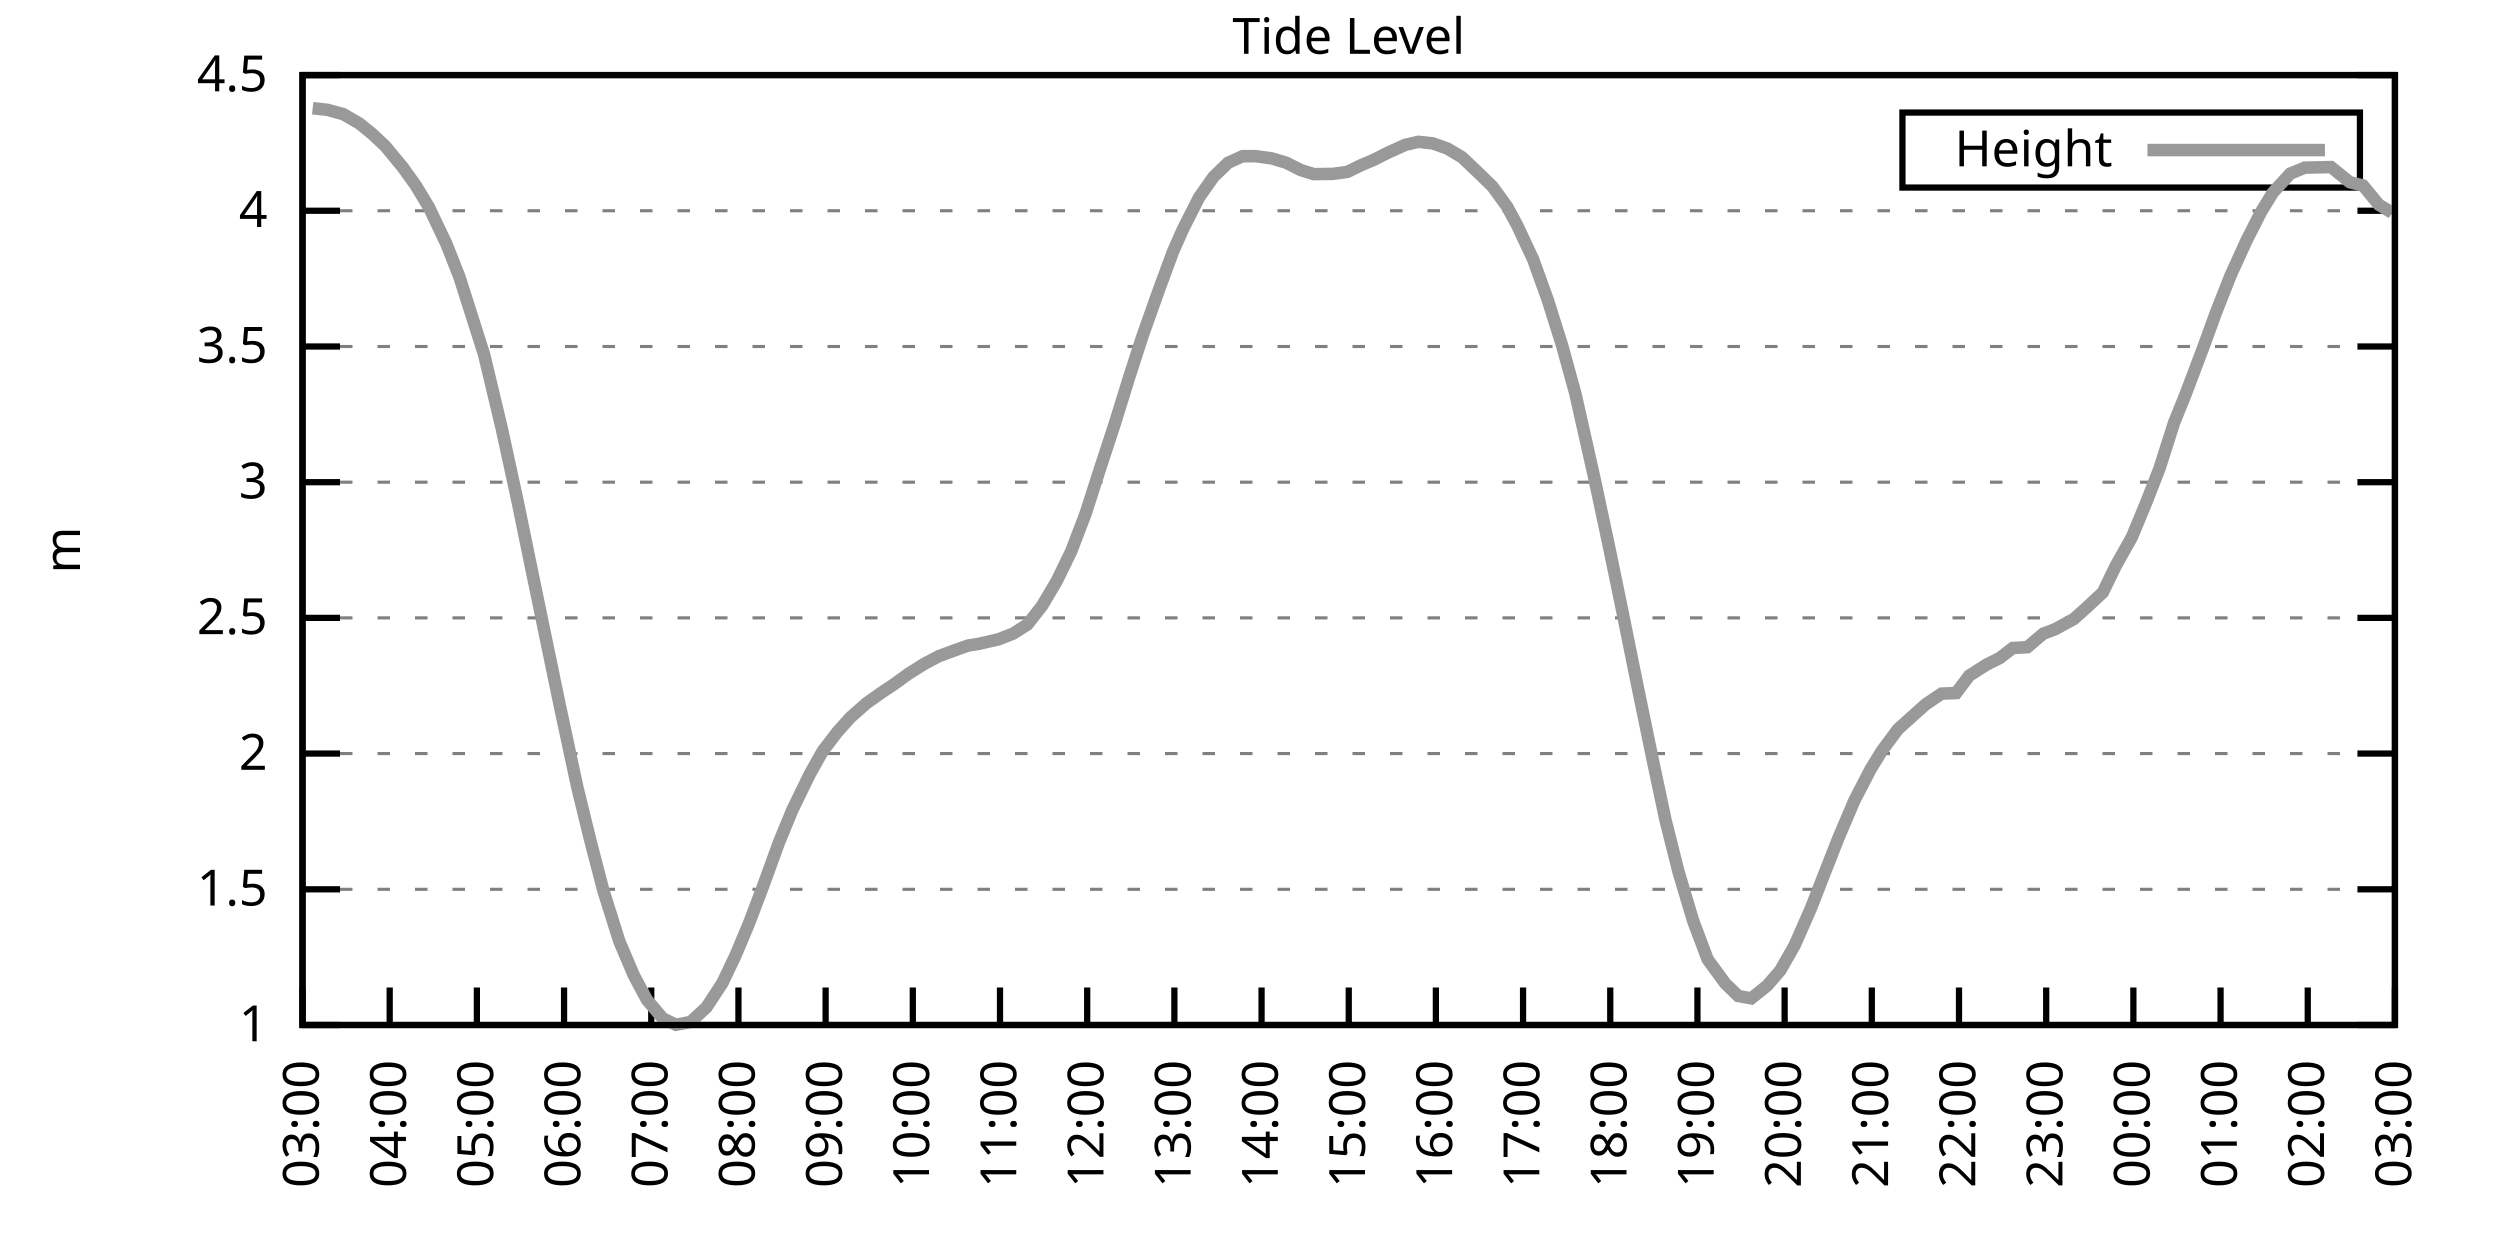
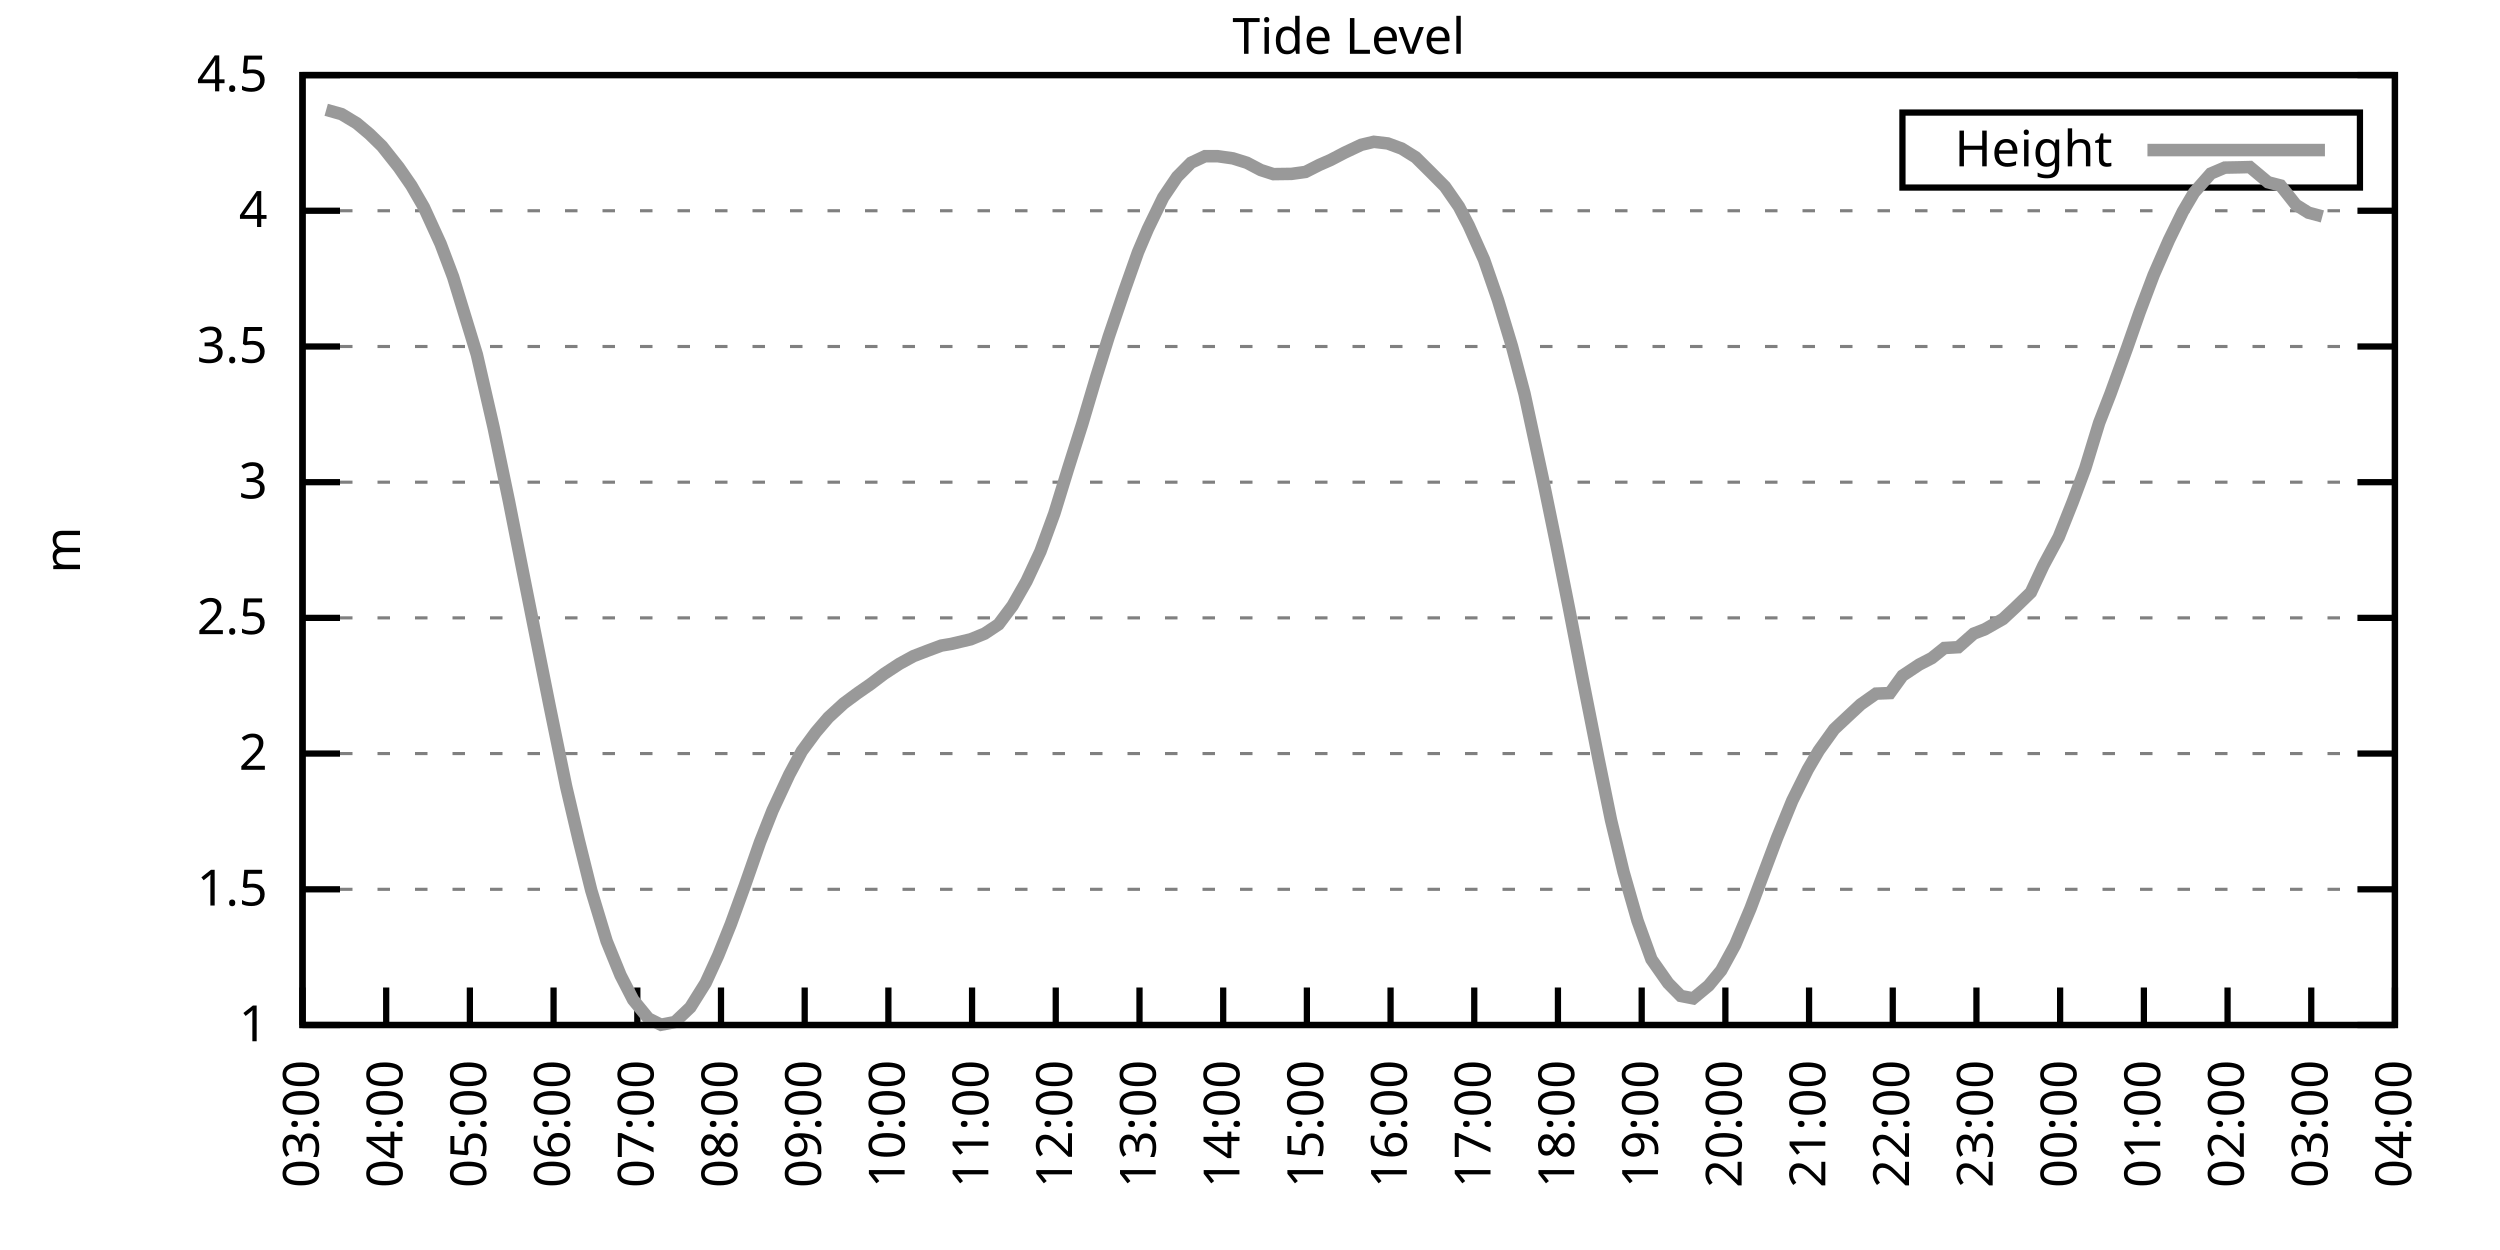
<svg xmlns="http://www.w3.org/2000/svg" xmlns:xlink="http://www.w3.org/1999/xlink" width="400" height="200" viewBox="0 0 400 200">
  <g id="gnuplot_canvas">
    <rect x="0" y="0" width="400" height="200" fill="none" />
    <defs>
      <circle id="gpDot" r="0.5" stroke-width="0.5" stroke="currentColor" />
      <path id="gpPt0" stroke-width="0.333" stroke="currentColor" d="M-1,0 h2 M0,-1 v2" />
      <path id="gpPt1" stroke-width="0.333" stroke="currentColor" d="M-1,-1 L1,1 M1,-1 L-1,1" />
      <path id="gpPt2" stroke-width="0.333" stroke="currentColor" d="M-1,0 L1,0 M0,-1 L0,1 M-1,-1 L1,1 M-1,1 L1,-1" />
      <rect id="gpPt3" stroke-width="0.333" stroke="currentColor" x="-1" y="-1" width="2" height="2" />
      <rect id="gpPt4" stroke-width="0.333" stroke="currentColor" fill="currentColor" x="-1" y="-1" width="2" height="2" />
      <circle id="gpPt5" stroke-width="0.333" stroke="currentColor" cx="0" cy="0" r="1" />
      <use xlink:href="#gpPt5" id="gpPt6" fill="currentColor" stroke="none" />
      <path id="gpPt7" stroke-width="0.333" stroke="currentColor" d="M0,-1.33 L-1.33,0.67 L1.33,0.67 z" />
      <use xlink:href="#gpPt7" id="gpPt8" fill="currentColor" stroke="none" />
      <use xlink:href="#gpPt7" id="gpPt9" stroke="currentColor" transform="rotate(180)" />
      <use xlink:href="#gpPt9" id="gpPt10" fill="currentColor" stroke="none" />
      <use xlink:href="#gpPt3" id="gpPt11" stroke="currentColor" transform="rotate(45)" />
      <use xlink:href="#gpPt11" id="gpPt12" fill="currentColor" stroke="none" />
      <path id="gpPt13" stroke-width="0.333" stroke="currentColor" d="M0,1.330 L1.265,0.411 L0.782,-1.067 L-0.782,-1.076 L-1.265,0.411 z" />
      <use xlink:href="#gpPt13" id="gpPt14" fill="currentColor" stroke="none" />
      <filter id="textbox" filterUnits="objectBoundingBox" x="0" y="0" height="1" width="1">
        <feFlood flood-color="white" flood-opacity="1" result="bgnd" />
        <feComposite in="SourceGraphic" in2="bgnd" operator="atop" />
      </filter>
      <filter id="greybox" filterUnits="objectBoundingBox" x="0" y="0" height="1" width="1">
        <feFlood flood-color="lightgrey" flood-opacity="1" result="grey" />
        <feComposite in="SourceGraphic" in2="grey" operator="atop" />
      </filter>
    </defs>
    <g fill="none" color="white" stroke="currentColor" stroke-width="1.00" stroke-linecap="butt" stroke-linejoin="miter">
</g>
    <g fill="none" color="black" stroke="currentColor" stroke-width="1.00" stroke-linecap="butt" stroke-linejoin="miter">
      <g stroke="none" shape-rendering="crispEdges">
        <polygon fill="rgb(255, 255, 255)" points="48.40,164.00 383.18,164.00 383.18,12.02 48.40,12.02 " />
      </g>
    </g>
    <g fill="none" color="black" stroke="currentColor" stroke-width="1.00" stroke-linecap="butt" stroke-linejoin="miter">
</g>
    <g fill="none" color="black" stroke="black" stroke-width="0.50" stroke-linecap="butt" stroke-linejoin="miter">
</g>
    <g fill="none" color="gray" stroke="currentColor" stroke-width="0.50" stroke-linecap="butt" stroke-linejoin="miter">
      <path stroke="gray" stroke-dasharray="2,4" class="gridline" d="M48.40,164.00 L383.19,164.00  " />
    </g>
    <g fill="none" color="gray" stroke="gray" stroke-width="1.00" stroke-linecap="butt" stroke-linejoin="miter">
</g>
    <g fill="none" color="black" stroke="currentColor" stroke-width="1.00" stroke-linecap="butt" stroke-linejoin="miter">
      <path stroke="black" d="M48.40,164.00 L54.40,164.00 M383.19,164.00 L377.19,164.00  " />
      <g transform="translate(42.80,166.60)" stroke="none" fill="black" font-family="Sans" font-size="8.00" text-anchor="end">
        <text>
          <tspan font-family="Sans"> 1</tspan>
        </text>
      </g>
    </g>
    <g fill="none" color="black" stroke="currentColor" stroke-width="1.00" stroke-linecap="butt" stroke-linejoin="miter">
</g>
    <g fill="none" color="black" stroke="black" stroke-width="0.50" stroke-linecap="butt" stroke-linejoin="miter">
</g>
    <g fill="none" color="gray" stroke="currentColor" stroke-width="0.50" stroke-linecap="butt" stroke-linejoin="miter">
      <path stroke="gray" stroke-dasharray="2,4" class="gridline" d="M48.40,142.29 L383.19,142.29  " />
    </g>
    <g fill="none" color="gray" stroke="gray" stroke-width="1.00" stroke-linecap="butt" stroke-linejoin="miter">
</g>
    <g fill="none" color="black" stroke="currentColor" stroke-width="1.00" stroke-linecap="butt" stroke-linejoin="miter">
      <path stroke="black" d="M48.40,142.29 L54.40,142.29 M383.19,142.29 L377.19,142.29  " />
      <g transform="translate(42.80,144.89)" stroke="none" fill="black" font-family="Sans" font-size="8.00" text-anchor="end">
        <text>
          <tspan font-family="Sans"> 1.5</tspan>
        </text>
      </g>
    </g>
    <g fill="none" color="black" stroke="currentColor" stroke-width="1.00" stroke-linecap="butt" stroke-linejoin="miter">
</g>
    <g fill="none" color="black" stroke="black" stroke-width="0.50" stroke-linecap="butt" stroke-linejoin="miter">
</g>
    <g fill="none" color="gray" stroke="currentColor" stroke-width="0.50" stroke-linecap="butt" stroke-linejoin="miter">
      <path stroke="gray" stroke-dasharray="2,4" class="gridline" d="M48.40,120.57 L383.19,120.57  " />
    </g>
    <g fill="none" color="gray" stroke="gray" stroke-width="1.00" stroke-linecap="butt" stroke-linejoin="miter">
</g>
    <g fill="none" color="black" stroke="currentColor" stroke-width="1.00" stroke-linecap="butt" stroke-linejoin="miter">
      <path stroke="black" d="M48.40,120.57 L54.40,120.57 M383.19,120.57 L377.19,120.57  " />
      <g transform="translate(42.80,123.17)" stroke="none" fill="black" font-family="Sans" font-size="8.00" text-anchor="end">
        <text>
          <tspan font-family="Sans"> 2</tspan>
        </text>
      </g>
    </g>
    <g fill="none" color="black" stroke="currentColor" stroke-width="1.00" stroke-linecap="butt" stroke-linejoin="miter">
</g>
    <g fill="none" color="black" stroke="black" stroke-width="0.50" stroke-linecap="butt" stroke-linejoin="miter">
</g>
    <g fill="none" color="gray" stroke="currentColor" stroke-width="0.50" stroke-linecap="butt" stroke-linejoin="miter">
      <path stroke="gray" stroke-dasharray="2,4" class="gridline" d="M48.40,98.86 L383.19,98.86  " />
    </g>
    <g fill="none" color="gray" stroke="gray" stroke-width="1.00" stroke-linecap="butt" stroke-linejoin="miter">
</g>
    <g fill="none" color="black" stroke="currentColor" stroke-width="1.00" stroke-linecap="butt" stroke-linejoin="miter">
      <path stroke="black" d="M48.40,98.86 L54.40,98.86 M383.19,98.86 L377.19,98.86  " />
      <g transform="translate(42.80,101.46)" stroke="none" fill="black" font-family="Sans" font-size="8.00" text-anchor="end">
        <text>
          <tspan font-family="Sans"> 2.5</tspan>
        </text>
      </g>
    </g>
    <g fill="none" color="black" stroke="currentColor" stroke-width="1.00" stroke-linecap="butt" stroke-linejoin="miter">
</g>
    <g fill="none" color="black" stroke="black" stroke-width="0.50" stroke-linecap="butt" stroke-linejoin="miter">
</g>
    <g fill="none" color="gray" stroke="currentColor" stroke-width="0.50" stroke-linecap="butt" stroke-linejoin="miter">
      <path stroke="gray" stroke-dasharray="2,4" class="gridline" d="M48.40,77.15 L383.19,77.15  " />
    </g>
    <g fill="none" color="gray" stroke="gray" stroke-width="1.00" stroke-linecap="butt" stroke-linejoin="miter">
</g>
    <g fill="none" color="black" stroke="currentColor" stroke-width="1.00" stroke-linecap="butt" stroke-linejoin="miter">
      <path stroke="black" d="M48.40,77.15 L54.40,77.15 M383.19,77.15 L377.19,77.15  " />
      <g transform="translate(42.80,79.75)" stroke="none" fill="black" font-family="Sans" font-size="8.00" text-anchor="end">
        <text>
          <tspan font-family="Sans"> 3</tspan>
        </text>
      </g>
    </g>
    <g fill="none" color="black" stroke="currentColor" stroke-width="1.00" stroke-linecap="butt" stroke-linejoin="miter">
</g>
    <g fill="none" color="black" stroke="black" stroke-width="0.50" stroke-linecap="butt" stroke-linejoin="miter">
</g>
    <g fill="none" color="gray" stroke="currentColor" stroke-width="0.50" stroke-linecap="butt" stroke-linejoin="miter">
      <path stroke="gray" stroke-dasharray="2,4" class="gridline" d="M48.40,55.44 L383.19,55.44  " />
    </g>
    <g fill="none" color="gray" stroke="gray" stroke-width="1.00" stroke-linecap="butt" stroke-linejoin="miter">
</g>
    <g fill="none" color="black" stroke="currentColor" stroke-width="1.00" stroke-linecap="butt" stroke-linejoin="miter">
      <path stroke="black" d="M48.40,55.44 L54.40,55.44 M383.19,55.44 L377.19,55.44  " />
      <g transform="translate(42.80,58.04)" stroke="none" fill="black" font-family="Sans" font-size="8.00" text-anchor="end">
        <text>
          <tspan font-family="Sans"> 3.5</tspan>
        </text>
      </g>
    </g>
    <g fill="none" color="black" stroke="currentColor" stroke-width="1.00" stroke-linecap="butt" stroke-linejoin="miter">
</g>
    <g fill="none" color="black" stroke="black" stroke-width="0.50" stroke-linecap="butt" stroke-linejoin="miter">
</g>
    <g fill="none" color="gray" stroke="currentColor" stroke-width="0.50" stroke-linecap="butt" stroke-linejoin="miter">
      <path stroke="gray" stroke-dasharray="2,4" class="gridline" d="M48.40,33.72 L383.19,33.72  " />
    </g>
    <g fill="none" color="gray" stroke="gray" stroke-width="1.00" stroke-linecap="butt" stroke-linejoin="miter">
</g>
    <g fill="none" color="black" stroke="currentColor" stroke-width="1.00" stroke-linecap="butt" stroke-linejoin="miter">
      <path stroke="black" d="M48.40,33.72 L54.40,33.72 M383.19,33.72 L377.19,33.72  " />
      <g transform="translate(42.80,36.32)" stroke="none" fill="black" font-family="Sans" font-size="8.00" text-anchor="end">
        <text>
          <tspan font-family="Sans"> 4</tspan>
        </text>
      </g>
    </g>
    <g fill="none" color="black" stroke="currentColor" stroke-width="1.00" stroke-linecap="butt" stroke-linejoin="miter">
</g>
    <g fill="none" color="black" stroke="black" stroke-width="0.50" stroke-linecap="butt" stroke-linejoin="miter">
</g>
    <g fill="none" color="gray" stroke="currentColor" stroke-width="0.50" stroke-linecap="butt" stroke-linejoin="miter">
      <path stroke="gray" stroke-dasharray="2,4" class="gridline" d="M48.40,12.01 L383.19,12.01  " />
    </g>
    <g fill="none" color="gray" stroke="gray" stroke-width="1.00" stroke-linecap="butt" stroke-linejoin="miter">
</g>
    <g fill="none" color="black" stroke="currentColor" stroke-width="1.00" stroke-linecap="butt" stroke-linejoin="miter">
      <path stroke="black" d="M48.40,12.01 L54.40,12.01 M383.19,12.01 L377.19,12.01  " />
      <g transform="translate(42.80,14.61)" stroke="none" fill="black" font-family="Sans" font-size="8.00" text-anchor="end">
        <text>
          <tspan font-family="Sans"> 4.5</tspan>
        </text>
      </g>
    </g>
    <g fill="none" color="black" stroke="currentColor" stroke-width="1.00" stroke-linecap="butt" stroke-linejoin="miter">
      <path stroke="black" d="M48.40,164.00 L48.40,158.00  " />
      <g transform="translate(51.00,169.60) rotate(270.00)" stroke="none" fill="black" font-family="Sans" font-size="8.00" text-anchor="end">
        <text>
          <tspan font-family="Sans">03:00</tspan>
        </text>
      </g>
    </g>
    <g fill="none" color="black" stroke="currentColor" stroke-width="1.00" stroke-linecap="butt" stroke-linejoin="miter">
-       <path stroke="black" d="M62.35,164.00 L62.35,158.00  " />
-       <g transform="translate(64.95,169.60) rotate(270.00)" stroke="none" fill="black" font-family="Sans" font-size="8.00" text-anchor="end">
+       <path stroke="black" d="M61.79,164.00 L61.79,158.00  " />
+       <g transform="translate(64.39,169.60) rotate(270.00)" stroke="none" fill="black" font-family="Sans" font-size="8.00" text-anchor="end">
        <text>
          <tspan font-family="Sans">04:00</tspan>
        </text>
      </g>
    </g>
    <g fill="none" color="black" stroke="currentColor" stroke-width="1.00" stroke-linecap="butt" stroke-linejoin="miter">
-       <path stroke="black" d="M76.30,164.00 L76.30,158.00  " />
-       <g transform="translate(78.90,169.60) rotate(270.00)" stroke="none" fill="black" font-family="Sans" font-size="8.00" text-anchor="end">
+       <path stroke="black" d="M75.18,164.00 L75.18,158.00  " />
+       <g transform="translate(77.78,169.60) rotate(270.00)" stroke="none" fill="black" font-family="Sans" font-size="8.00" text-anchor="end">
        <text>
          <tspan font-family="Sans">05:00</tspan>
        </text>
      </g>
    </g>
    <g fill="none" color="black" stroke="currentColor" stroke-width="1.00" stroke-linecap="butt" stroke-linejoin="miter">
-       <path stroke="black" d="M90.25,164.00 L90.25,158.00  " />
-       <g transform="translate(92.85,169.60) rotate(270.00)" stroke="none" fill="black" font-family="Sans" font-size="8.00" text-anchor="end">
+       <path stroke="black" d="M88.57,164.00 L88.57,158.00  " />
+       <g transform="translate(91.17,169.60) rotate(270.00)" stroke="none" fill="black" font-family="Sans" font-size="8.00" text-anchor="end">
        <text>
          <tspan font-family="Sans">06:00</tspan>
        </text>
      </g>
    </g>
    <g fill="none" color="black" stroke="currentColor" stroke-width="1.00" stroke-linecap="butt" stroke-linejoin="miter">
-       <path stroke="black" d="M104.20,164.00 L104.20,158.00  " />
-       <g transform="translate(106.80,169.60) rotate(270.00)" stroke="none" fill="black" font-family="Sans" font-size="8.00" text-anchor="end">
+       <path stroke="black" d="M101.97,164.00 L101.97,158.00  " />
+       <g transform="translate(104.57,169.60) rotate(270.00)" stroke="none" fill="black" font-family="Sans" font-size="8.00" text-anchor="end">
        <text>
          <tspan font-family="Sans">07:00</tspan>
        </text>
      </g>
    </g>
    <g fill="none" color="black" stroke="currentColor" stroke-width="1.00" stroke-linecap="butt" stroke-linejoin="miter">
-       <path stroke="black" d="M118.15,164.00 L118.15,158.00  " />
-       <g transform="translate(120.75,169.60) rotate(270.00)" stroke="none" fill="black" font-family="Sans" font-size="8.00" text-anchor="end">
+       <path stroke="black" d="M115.36,164.00 L115.36,158.00  " />
+       <g transform="translate(117.96,169.60) rotate(270.00)" stroke="none" fill="black" font-family="Sans" font-size="8.00" text-anchor="end">
        <text>
          <tspan font-family="Sans">08:00</tspan>
        </text>
      </g>
    </g>
    <g fill="none" color="black" stroke="currentColor" stroke-width="1.00" stroke-linecap="butt" stroke-linejoin="miter">
-       <path stroke="black" d="M132.10,164.00 L132.10,158.00  " />
-       <g transform="translate(134.70,169.60) rotate(270.00)" stroke="none" fill="black" font-family="Sans" font-size="8.00" text-anchor="end">
+       <path stroke="black" d="M128.75,164.00 L128.75,158.00  " />
+       <g transform="translate(131.35,169.60) rotate(270.00)" stroke="none" fill="black" font-family="Sans" font-size="8.00" text-anchor="end">
        <text>
          <tspan font-family="Sans">09:00</tspan>
        </text>
      </g>
    </g>
    <g fill="none" color="black" stroke="currentColor" stroke-width="1.00" stroke-linecap="butt" stroke-linejoin="miter">
-       <path stroke="black" d="M146.05,164.00 L146.05,158.00  " />
-       <g transform="translate(148.65,169.60) rotate(270.00)" stroke="none" fill="black" font-family="Sans" font-size="8.00" text-anchor="end">
+       <path stroke="black" d="M142.14,164.00 L142.14,158.00  " />
+       <g transform="translate(144.74,169.60) rotate(270.00)" stroke="none" fill="black" font-family="Sans" font-size="8.00" text-anchor="end">
        <text>
          <tspan font-family="Sans">10:00</tspan>
        </text>
      </g>
    </g>
    <g fill="none" color="black" stroke="currentColor" stroke-width="1.00" stroke-linecap="butt" stroke-linejoin="miter">
-       <path stroke="black" d="M160.00,164.00 L160.00,158.00  " />
-       <g transform="translate(162.60,169.60) rotate(270.00)" stroke="none" fill="black" font-family="Sans" font-size="8.00" text-anchor="end">
+       <path stroke="black" d="M155.53,164.00 L155.53,158.00  " />
+       <g transform="translate(158.13,169.60) rotate(270.00)" stroke="none" fill="black" font-family="Sans" font-size="8.00" text-anchor="end">
        <text>
          <tspan font-family="Sans">11:00</tspan>
        </text>
      </g>
    </g>
    <g fill="none" color="black" stroke="currentColor" stroke-width="1.00" stroke-linecap="butt" stroke-linejoin="miter">
-       <path stroke="black" d="M173.95,164.00 L173.95,158.00  " />
-       <g transform="translate(176.55,169.60) rotate(270.00)" stroke="none" fill="black" font-family="Sans" font-size="8.00" text-anchor="end">
+       <path stroke="black" d="M168.92,164.00 L168.92,158.00  " />
+       <g transform="translate(171.52,169.60) rotate(270.00)" stroke="none" fill="black" font-family="Sans" font-size="8.00" text-anchor="end">
        <text>
          <tspan font-family="Sans">12:00</tspan>
        </text>
      </g>
    </g>
    <g fill="none" color="black" stroke="currentColor" stroke-width="1.00" stroke-linecap="butt" stroke-linejoin="miter">
-       <path stroke="black" d="M187.90,164.00 L187.90,158.00  " />
-       <g transform="translate(190.50,169.60) rotate(270.00)" stroke="none" fill="black" font-family="Sans" font-size="8.00" text-anchor="end">
+       <path stroke="black" d="M182.32,164.00 L182.32,158.00  " />
+       <g transform="translate(184.92,169.60) rotate(270.00)" stroke="none" fill="black" font-family="Sans" font-size="8.00" text-anchor="end">
        <text>
          <tspan font-family="Sans">13:00</tspan>
        </text>
      </g>
    </g>
    <g fill="none" color="black" stroke="currentColor" stroke-width="1.00" stroke-linecap="butt" stroke-linejoin="miter">
-       <path stroke="black" d="M201.85,164.00 L201.85,158.00  " />
-       <g transform="translate(204.45,169.60) rotate(270.00)" stroke="none" fill="black" font-family="Sans" font-size="8.00" text-anchor="end">
+       <path stroke="black" d="M195.71,164.00 L195.71,158.00  " />
+       <g transform="translate(198.31,169.60) rotate(270.00)" stroke="none" fill="black" font-family="Sans" font-size="8.00" text-anchor="end">
        <text>
          <tspan font-family="Sans">14:00</tspan>
        </text>
      </g>
    </g>
    <g fill="none" color="black" stroke="currentColor" stroke-width="1.00" stroke-linecap="butt" stroke-linejoin="miter">
-       <path stroke="black" d="M215.80,164.00 L215.80,158.00  " />
-       <g transform="translate(218.40,169.60) rotate(270.00)" stroke="none" fill="black" font-family="Sans" font-size="8.00" text-anchor="end">
+       <path stroke="black" d="M209.10,164.00 L209.10,158.00  " />
+       <g transform="translate(211.70,169.60) rotate(270.00)" stroke="none" fill="black" font-family="Sans" font-size="8.00" text-anchor="end">
        <text>
          <tspan font-family="Sans">15:00</tspan>
        </text>
      </g>
    </g>
    <g fill="none" color="black" stroke="currentColor" stroke-width="1.00" stroke-linecap="butt" stroke-linejoin="miter">
-       <path stroke="black" d="M229.74,164.00 L229.74,158.00  " />
-       <g transform="translate(232.34,169.60) rotate(270.00)" stroke="none" fill="black" font-family="Sans" font-size="8.00" text-anchor="end">
+       <path stroke="black" d="M222.49,164.00 L222.49,158.00  " />
+       <g transform="translate(225.09,169.60) rotate(270.00)" stroke="none" fill="black" font-family="Sans" font-size="8.00" text-anchor="end">
        <text>
          <tspan font-family="Sans">16:00</tspan>
        </text>
      </g>
    </g>
    <g fill="none" color="black" stroke="currentColor" stroke-width="1.00" stroke-linecap="butt" stroke-linejoin="miter">
-       <path stroke="black" d="M243.69,164.00 L243.69,158.00  " />
-       <g transform="translate(246.29,169.60) rotate(270.00)" stroke="none" fill="black" font-family="Sans" font-size="8.00" text-anchor="end">
+       <path stroke="black" d="M235.88,164.00 L235.88,158.00  " />
+       <g transform="translate(238.48,169.60) rotate(270.00)" stroke="none" fill="black" font-family="Sans" font-size="8.00" text-anchor="end">
        <text>
          <tspan font-family="Sans">17:00</tspan>
        </text>
      </g>
    </g>
    <g fill="none" color="black" stroke="currentColor" stroke-width="1.00" stroke-linecap="butt" stroke-linejoin="miter">
-       <path stroke="black" d="M257.64,164.00 L257.64,158.00  " />
-       <g transform="translate(260.24,169.60) rotate(270.00)" stroke="none" fill="black" font-family="Sans" font-size="8.00" text-anchor="end">
+       <path stroke="black" d="M249.27,164.00 L249.27,158.00  " />
+       <g transform="translate(251.87,169.60) rotate(270.00)" stroke="none" fill="black" font-family="Sans" font-size="8.00" text-anchor="end">
        <text>
          <tspan font-family="Sans">18:00</tspan>
        </text>
      </g>
    </g>
    <g fill="none" color="black" stroke="currentColor" stroke-width="1.00" stroke-linecap="butt" stroke-linejoin="miter">
-       <path stroke="black" d="M271.59,164.00 L271.59,158.00  " />
-       <g transform="translate(274.19,169.60) rotate(270.00)" stroke="none" fill="black" font-family="Sans" font-size="8.00" text-anchor="end">
+       <path stroke="black" d="M262.67,164.00 L262.67,158.00  " />
+       <g transform="translate(265.27,169.60) rotate(270.00)" stroke="none" fill="black" font-family="Sans" font-size="8.00" text-anchor="end">
        <text>
          <tspan font-family="Sans">19:00</tspan>
        </text>
      </g>
    </g>
    <g fill="none" color="black" stroke="currentColor" stroke-width="1.00" stroke-linecap="butt" stroke-linejoin="miter">
-       <path stroke="black" d="M285.54,164.00 L285.54,158.00  " />
-       <g transform="translate(288.14,169.60) rotate(270.00)" stroke="none" fill="black" font-family="Sans" font-size="8.00" text-anchor="end">
+       <path stroke="black" d="M276.06,164.00 L276.06,158.00  " />
+       <g transform="translate(278.66,169.60) rotate(270.00)" stroke="none" fill="black" font-family="Sans" font-size="8.00" text-anchor="end">
        <text>
          <tspan font-family="Sans">20:00</tspan>
        </text>
      </g>
    </g>
    <g fill="none" color="black" stroke="currentColor" stroke-width="1.00" stroke-linecap="butt" stroke-linejoin="miter">
-       <path stroke="black" d="M299.49,164.00 L299.49,158.00  " />
-       <g transform="translate(302.09,169.60) rotate(270.00)" stroke="none" fill="black" font-family="Sans" font-size="8.00" text-anchor="end">
+       <path stroke="black" d="M289.45,164.00 L289.45,158.00  " />
+       <g transform="translate(292.05,169.60) rotate(270.00)" stroke="none" fill="black" font-family="Sans" font-size="8.00" text-anchor="end">
        <text>
          <tspan font-family="Sans">21:00</tspan>
        </text>
      </g>
    </g>
    <g fill="none" color="black" stroke="currentColor" stroke-width="1.00" stroke-linecap="butt" stroke-linejoin="miter">
-       <path stroke="black" d="M313.44,164.00 L313.44,158.00  " />
-       <g transform="translate(316.04,169.60) rotate(270.00)" stroke="none" fill="black" font-family="Sans" font-size="8.00" text-anchor="end">
+       <path stroke="black" d="M302.84,164.00 L302.84,158.00  " />
+       <g transform="translate(305.44,169.60) rotate(270.00)" stroke="none" fill="black" font-family="Sans" font-size="8.00" text-anchor="end">
        <text>
          <tspan font-family="Sans">22:00</tspan>
        </text>
      </g>
    </g>
    <g fill="none" color="black" stroke="currentColor" stroke-width="1.00" stroke-linecap="butt" stroke-linejoin="miter">
-       <path stroke="black" d="M327.39,164.00 L327.39,158.00  " />
-       <g transform="translate(329.99,169.60) rotate(270.00)" stroke="none" fill="black" font-family="Sans" font-size="8.00" text-anchor="end">
+       <path stroke="black" d="M316.23,164.00 L316.23,158.00  " />
+       <g transform="translate(318.83,169.60) rotate(270.00)" stroke="none" fill="black" font-family="Sans" font-size="8.00" text-anchor="end">
        <text>
          <tspan font-family="Sans">23:00</tspan>
        </text>
      </g>
    </g>
    <g fill="none" color="black" stroke="currentColor" stroke-width="1.00" stroke-linecap="butt" stroke-linejoin="miter">
-       <path stroke="black" d="M341.34,164.00 L341.34,158.00  " />
-       <g transform="translate(343.94,169.60) rotate(270.00)" stroke="none" fill="black" font-family="Sans" font-size="8.00" text-anchor="end">
+       <path stroke="black" d="M329.62,164.00 L329.62,158.00  " />
+       <g transform="translate(332.22,169.60) rotate(270.00)" stroke="none" fill="black" font-family="Sans" font-size="8.00" text-anchor="end">
        <text>
          <tspan font-family="Sans">00:00</tspan>
        </text>
      </g>
    </g>
    <g fill="none" color="black" stroke="currentColor" stroke-width="1.00" stroke-linecap="butt" stroke-linejoin="miter">
-       <path stroke="black" d="M355.29,164.00 L355.29,158.00  " />
-       <g transform="translate(357.89,169.60) rotate(270.00)" stroke="none" fill="black" font-family="Sans" font-size="8.00" text-anchor="end">
+       <path stroke="black" d="M343.02,164.00 L343.02,158.00  " />
+       <g transform="translate(345.62,169.60) rotate(270.00)" stroke="none" fill="black" font-family="Sans" font-size="8.00" text-anchor="end">
        <text>
          <tspan font-family="Sans">01:00</tspan>
        </text>
      </g>
    </g>
    <g fill="none" color="black" stroke="currentColor" stroke-width="1.00" stroke-linecap="butt" stroke-linejoin="miter">
-       <path stroke="black" d="M369.24,164.00 L369.24,158.00  " />
-       <g transform="translate(371.84,169.60) rotate(270.00)" stroke="none" fill="black" font-family="Sans" font-size="8.00" text-anchor="end">
+       <path stroke="black" d="M356.41,164.00 L356.41,158.00  " />
+       <g transform="translate(359.01,169.60) rotate(270.00)" stroke="none" fill="black" font-family="Sans" font-size="8.00" text-anchor="end">
        <text>
          <tspan font-family="Sans">02:00</tspan>
+         </text>
+       </g>
+     </g>
+     <g fill="none" color="black" stroke="currentColor" stroke-width="1.00" stroke-linecap="butt" stroke-linejoin="miter">
+       <path stroke="black" d="M369.80,164.00 L369.80,158.00  " />
+       <g transform="translate(372.40,169.60) rotate(270.00)" stroke="none" fill="black" font-family="Sans" font-size="8.00" text-anchor="end">
+         <text>
+           <tspan font-family="Sans">03:00</tspan>
        </text>
      </g>
    </g>
    <g fill="none" color="black" stroke="currentColor" stroke-width="1.00" stroke-linecap="butt" stroke-linejoin="miter">
      <path stroke="black" d="M383.19,164.00 L383.19,158.00  " />
      <g transform="translate(385.79,169.60) rotate(270.00)" stroke="none" fill="black" font-family="Sans" font-size="8.00" text-anchor="end">
        <text>
-           <tspan font-family="Sans">03:00</tspan>
+           <tspan font-family="Sans">04:00</tspan>
        </text>
      </g>
    </g>
    <g fill="none" color="black" stroke="currentColor" stroke-width="1.00" stroke-linecap="butt" stroke-linejoin="miter">
</g>
    <g fill="none" color="black" stroke="currentColor" stroke-width="1.00" stroke-linecap="butt" stroke-linejoin="miter">
      <path stroke="black" d="M48.40,12.01 L48.40,164.00 L383.19,164.00 L383.19,12.01 L48.40,12.01 Z  " />
    </g>
    <g fill="none" color="black" stroke="currentColor" stroke-width="1.00" stroke-linecap="butt" stroke-linejoin="miter">
</g>
    <g fill="none" color="black" stroke="currentColor" stroke-width="1.00" stroke-linecap="butt" stroke-linejoin="miter">
      <path stroke="black" d="M304.39,30.01 L304.39,18.01 L377.59,18.01 L377.59,30.01 L304.39,30.01 Z  " />
    </g>
    <g id="Tide_level_plot_1">
      <g fill="none" color="white" stroke="black" stroke-width="2.00" stroke-linecap="butt" stroke-linejoin="miter">
</g>
      <g fill="none" color="black" stroke="currentColor" stroke-width="2.00" stroke-linecap="butt" stroke-linejoin="miter">
        <g transform="translate(337.99,26.61)" stroke="none" fill="black" font-family="Sans" font-size="8.00" text-anchor="end">
          <text>
            <tspan font-family="Sans">Height</tspan>
          </text>
        </g>
      </g>
      <g fill="none" color="black" stroke="currentColor" stroke-width="2.00" stroke-linecap="butt" stroke-linejoin="miter">
-         <path stroke="rgb(153, 153, 153)" d="M343.59,24.01 L371.99,24.01 M50.03,17.31 L52.35,17.57 L54.91,18.26 L57.47,19.74 L59.56,21.43 L61.65,23.39   L64.44,26.77 L66.53,29.68 L68.63,33.16 L71.42,39.02 L73.51,44.32 L77.46,56.74 L80.25,68.42 L82.81,80.19   L85.13,91.48 L87.46,102.73 L89.55,112.80 L92.34,125.83 L94.43,134.38 L96.53,142.46 L99.08,150.58 L101.41,156.05   L103.50,159.96 L106.06,162.96 L108.15,163.96 L110.48,163.52 L113.03,161.18 L115.59,157.27 L117.68,152.88 L119.78,147.89   L122.10,141.77 L124.66,134.73 L126.75,129.65 L129.54,123.92 L131.63,120.18 L133.96,117.14 L136.05,114.80 L138.61,112.54   L140.93,110.89 L143.02,109.50 L145.35,107.81 L147.91,106.20 L150.23,104.98 L152.56,104.12 L154.88,103.29 L156.51,103.03   L159.76,102.29 L162.09,101.38 L164.41,99.90 L166.74,96.91 L169.06,93.00 L171.39,88.22 L173.71,82.14 L176.04,74.89   L178.36,67.81 L180.69,60.30 L182.78,53.83 L185.34,46.62 L187.66,40.32 L189.29,36.63 L191.85,31.59 L194.17,28.29   L196.50,26.04 L198.82,24.99 L200.92,24.99 L203.47,25.34 L205.80,26.04 L208.12,27.21 L210.22,27.86 L213.24,27.82   L215.56,27.51 L217.89,26.38 L219.75,25.60 L222.07,24.43 L224.86,23.17 L226.95,22.69 L229.28,22.95 L231.60,23.78   L233.93,25.17 L236.49,27.60 L238.81,29.86 L241.14,33.07 L242.76,36.07 L245.32,41.54 L247.65,48.01 L249.97,55.39   L252.06,62.99 L255.09,76.45 L257.41,87.31 L259.50,97.43 L261.83,108.94 L264.39,121.36 L266.48,131.21 L268.57,139.51   L270.90,147.32 L273.22,153.49 L276.01,157.31 L278.10,159.35 L280.20,159.74 L282.75,157.70 L284.85,155.27 L287.17,151.19   L289.73,145.37 L292.05,139.42 L294.15,134.08 L296.70,128.09 L299.26,123.14 L301.12,120.10 L303.68,116.67 L306.00,114.58   L308.09,112.71 L310.65,110.98 L312.98,110.89 L315.07,108.11 L317.86,106.33 L319.95,105.29 L322.04,103.68 L324.37,103.55   L326.93,101.38 L328.79,100.69 L331.81,99.04 L333.90,97.17 L336.46,94.78 L338.55,90.48 L341.11,85.92 L343.43,80.32   L345.53,74.93 L347.85,67.64 L349.71,63.04 L352.50,55.65 L354.59,49.92 L356.92,44.01 L359.48,38.41 L361.80,33.85   L363.66,30.81 L366.45,27.77 L368.78,26.82 L371.33,26.77 L372.96,26.73 L375.98,29.16 L378.08,29.68 L380.63,32.77   L382.73,34.03  " />
+         <path stroke="rgb(153, 153, 153)" d="M343.59,24.01 L371.99,24.01 M52.19,17.57 L54.65,18.26 L57.10,19.74 L59.11,21.43 L61.12,23.39 L63.80,26.77   L65.81,29.68 L67.82,33.16 L70.50,39.02 L72.50,44.32 L76.30,56.74 L78.98,68.42 L81.43,80.19 L83.66,91.48   L85.90,102.73 L87.91,112.80 L90.58,125.83 L92.59,134.38 L94.60,142.46 L97.06,150.58 L99.29,156.05 L101.30,159.96   L103.75,162.96 L105.76,163.96 L107.99,163.52 L110.45,161.18 L112.90,157.27 L114.91,152.88 L116.92,147.89 L119.15,141.77   L121.61,134.73 L123.62,129.65 L126.29,123.92 L128.30,120.18 L130.54,117.14 L132.54,114.80 L135.00,112.54 L137.23,110.89   L139.24,109.50 L141.47,107.81 L143.93,106.20 L146.16,104.98 L148.39,104.12 L150.62,103.29 L152.18,103.03 L155.31,102.29   L157.54,101.38 L159.77,99.90 L162.01,96.91 L164.24,93.00 L166.47,88.22 L168.70,82.14 L170.93,74.89 L173.17,67.81   L175.40,60.30 L177.41,53.83 L179.86,46.62 L182.09,40.32 L183.66,36.63 L186.11,31.59 L188.34,28.29 L190.57,26.04   L192.81,24.99 L194.81,24.99 L197.27,25.34 L199.50,26.04 L201.73,27.21 L203.74,27.86 L206.64,27.82 L208.88,27.51   L211.11,26.38 L212.89,25.60 L215.13,24.43 L217.80,23.17 L219.81,22.69 L222.04,22.95 L224.28,23.78 L226.51,25.17   L228.96,27.60 L231.20,29.86 L233.43,33.07 L234.99,36.07 L237.44,41.54 L239.68,48.01 L241.91,55.39 L243.92,62.99   L246.82,76.45 L249.05,87.31 L251.06,97.43 L253.29,108.94 L255.75,121.36 L257.76,131.21 L259.76,139.51 L262.00,147.32   L264.23,153.49 L266.91,157.31 L268.92,159.35 L270.92,159.74 L273.38,157.70 L275.39,155.27 L277.62,151.19 L280.07,145.37   L282.31,139.42 L284.32,134.08 L286.77,128.09 L289.23,123.14 L291.01,120.10 L293.47,116.67 L295.70,114.58 L297.71,112.71   L300.16,110.98 L302.39,110.89 L304.40,108.11 L307.08,106.33 L309.09,105.29 L311.10,103.68 L313.33,103.55 L315.79,101.38   L317.57,100.69 L320.47,99.04 L322.48,97.17 L324.94,94.78 L326.95,90.48 L329.40,85.92 L331.63,80.32 L333.64,74.93   L335.87,67.64 L337.66,63.04 L340.34,55.65 L342.35,49.92 L344.58,44.01 L347.03,38.41 L349.26,33.85 L351.05,30.81   L353.73,27.77 L355.96,26.82 L358.42,26.77 L359.98,26.73 L362.88,29.16 L364.89,29.68 L367.34,32.77 L369.35,34.03   L371.58,34.63  " />
      </g>
    </g>
    <g fill="none" color="black" stroke="currentColor" stroke-width="2.00" stroke-linecap="butt" stroke-linejoin="miter">
</g>
    <g fill="none" color="black" stroke="black" stroke-width="1.00" stroke-linecap="butt" stroke-linejoin="miter">
</g>
    <g fill="none" color="black" stroke="currentColor" stroke-width="1.00" stroke-linecap="butt" stroke-linejoin="miter">
      <path stroke="black" d="M48.40,12.01 L48.40,164.00 L383.19,164.00 L383.19,12.01 L48.40,12.01 Z  " />
      <g transform="translate(12.80,88.01) rotate(270.00)" stroke="none" fill="black" font-family="Sans" font-size="8.00" text-anchor="middle">
        <text>
          <tspan font-family="Sans">m</tspan>
        </text>
      </g>
    </g>
    <g fill="none" color="black" stroke="currentColor" stroke-width="1.00" stroke-linecap="butt" stroke-linejoin="miter">
</g>
    <g fill="none" color="black" stroke="currentColor" stroke-width="1.00" stroke-linecap="butt" stroke-linejoin="miter">
      <g transform="translate(215.79,8.61)" stroke="none" fill="black" font-family="Sans" font-size="8.00" text-anchor="middle">
        <text>
          <tspan font-family="Sans">Tide Level</tspan>
        </text>
      </g>
    </g>
    <g fill="none" color="black" stroke="currentColor" stroke-width="1.00" stroke-linecap="butt" stroke-linejoin="miter">
</g>
  </g>
</svg>
